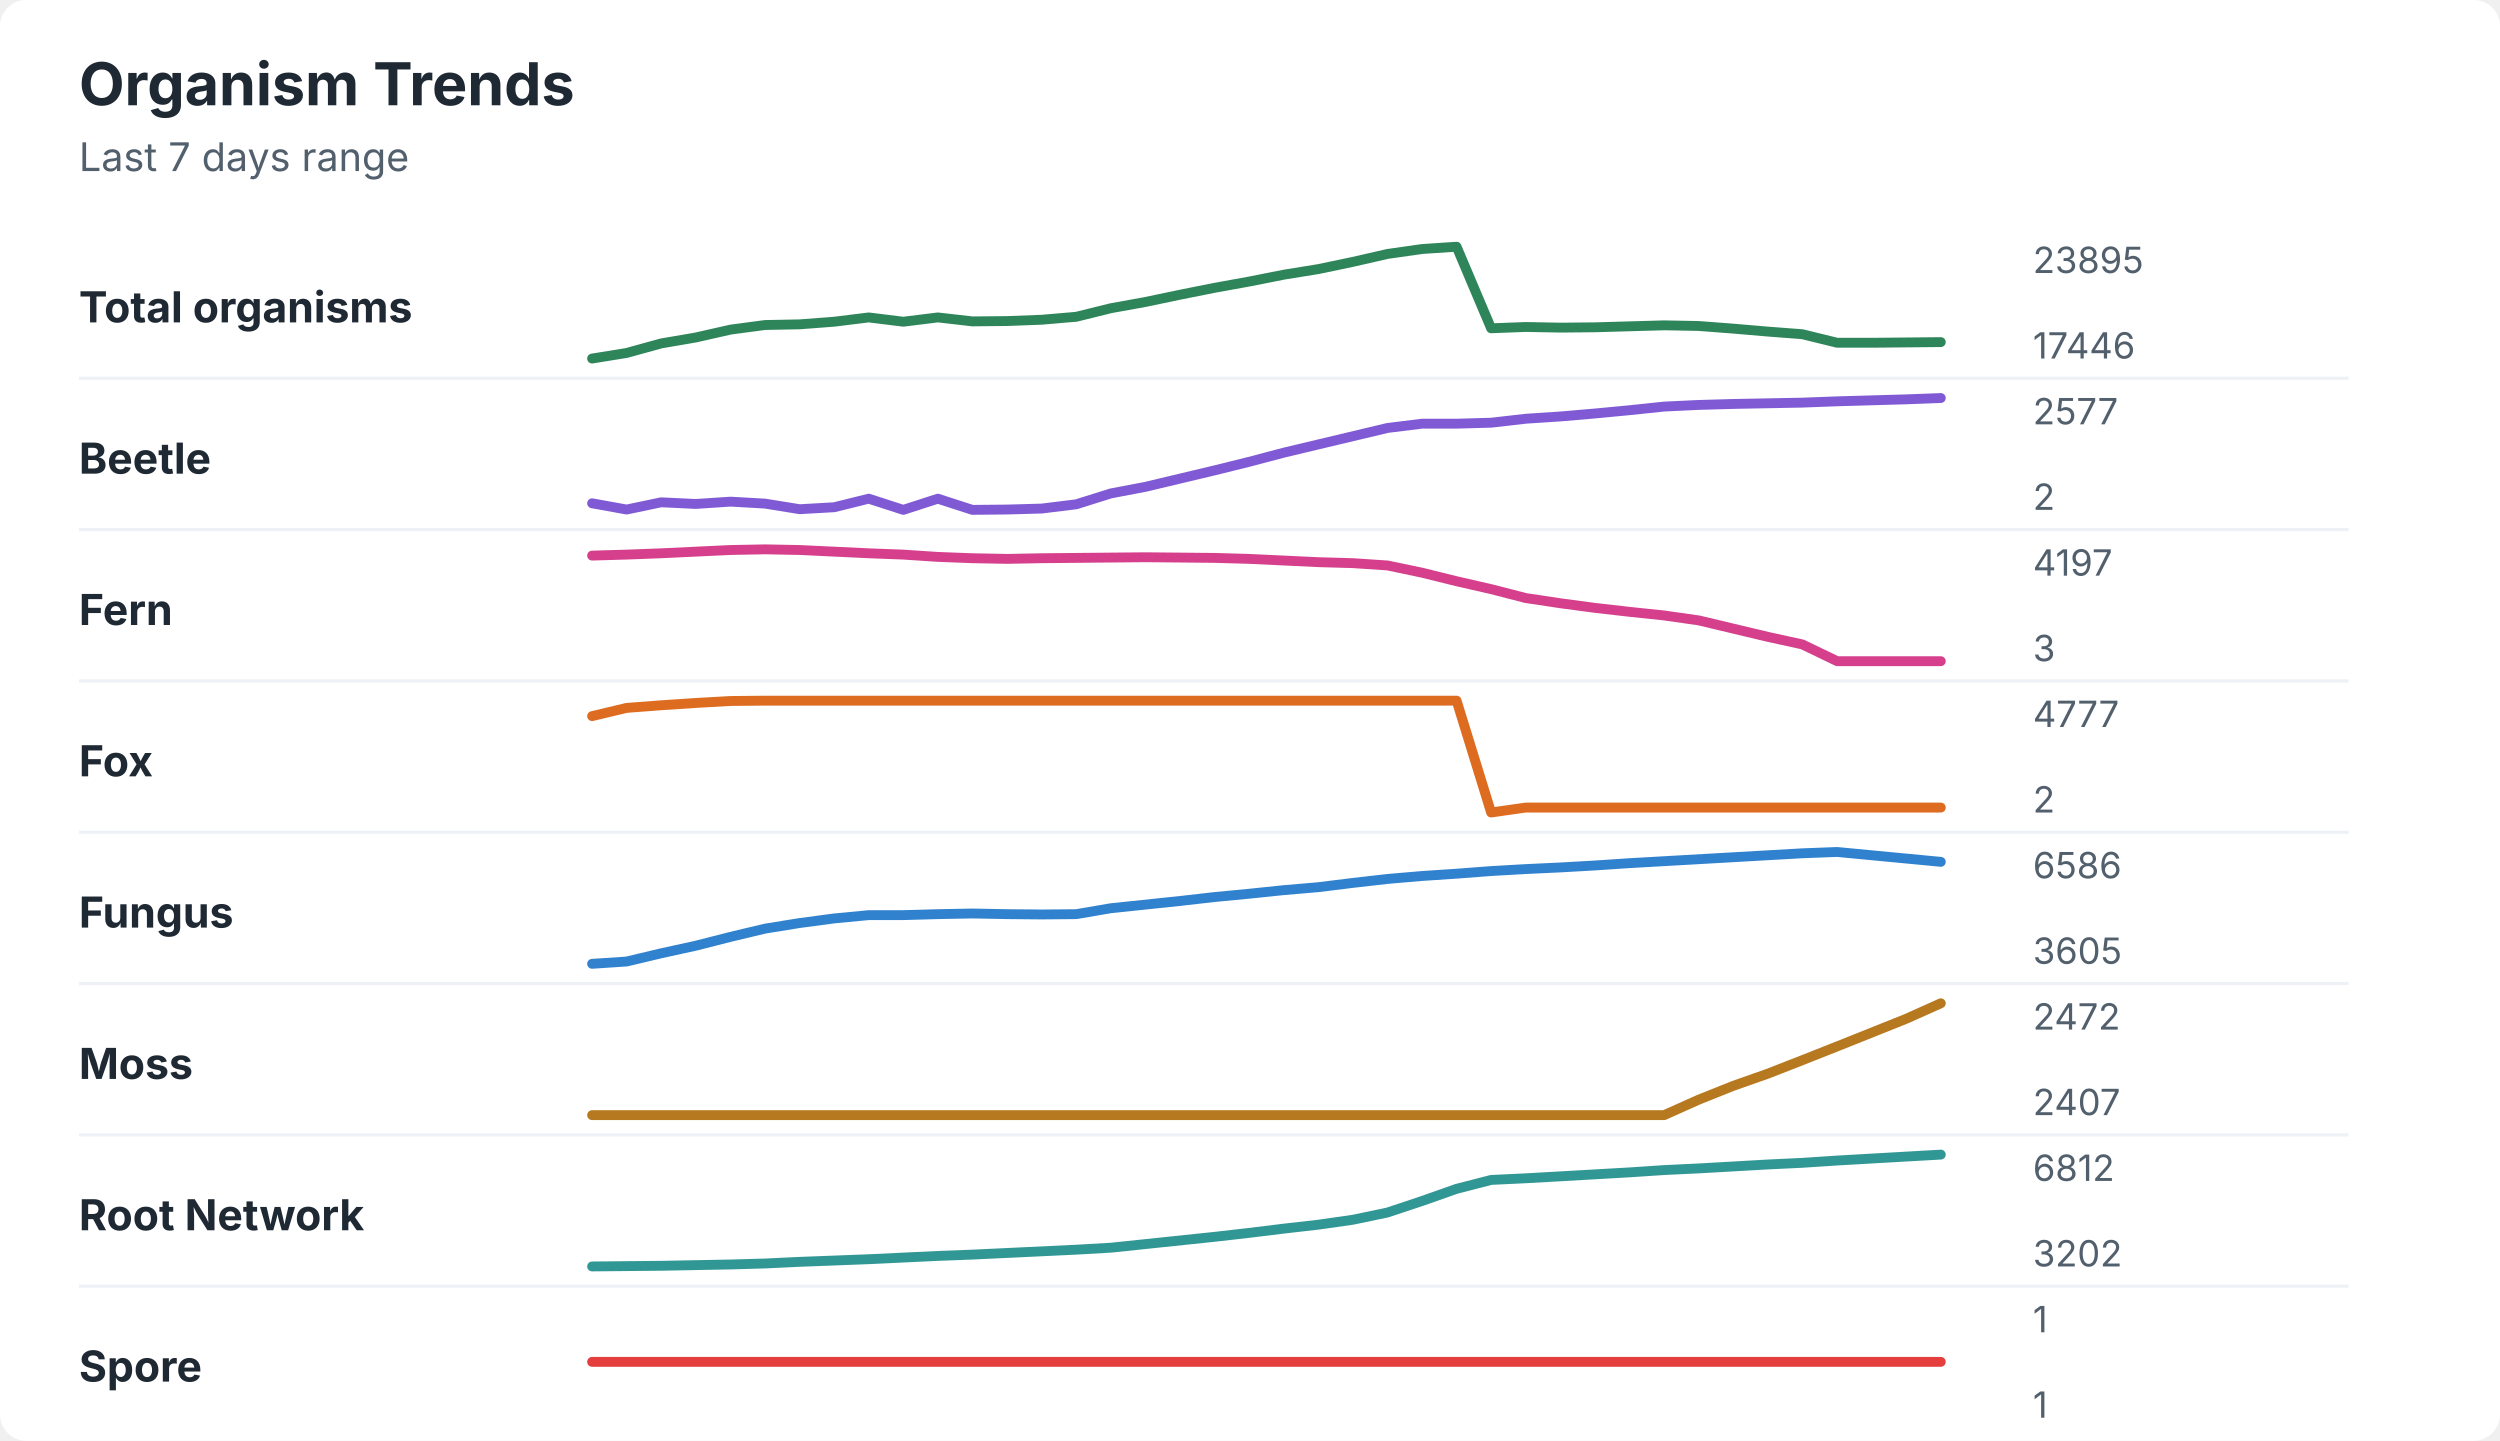
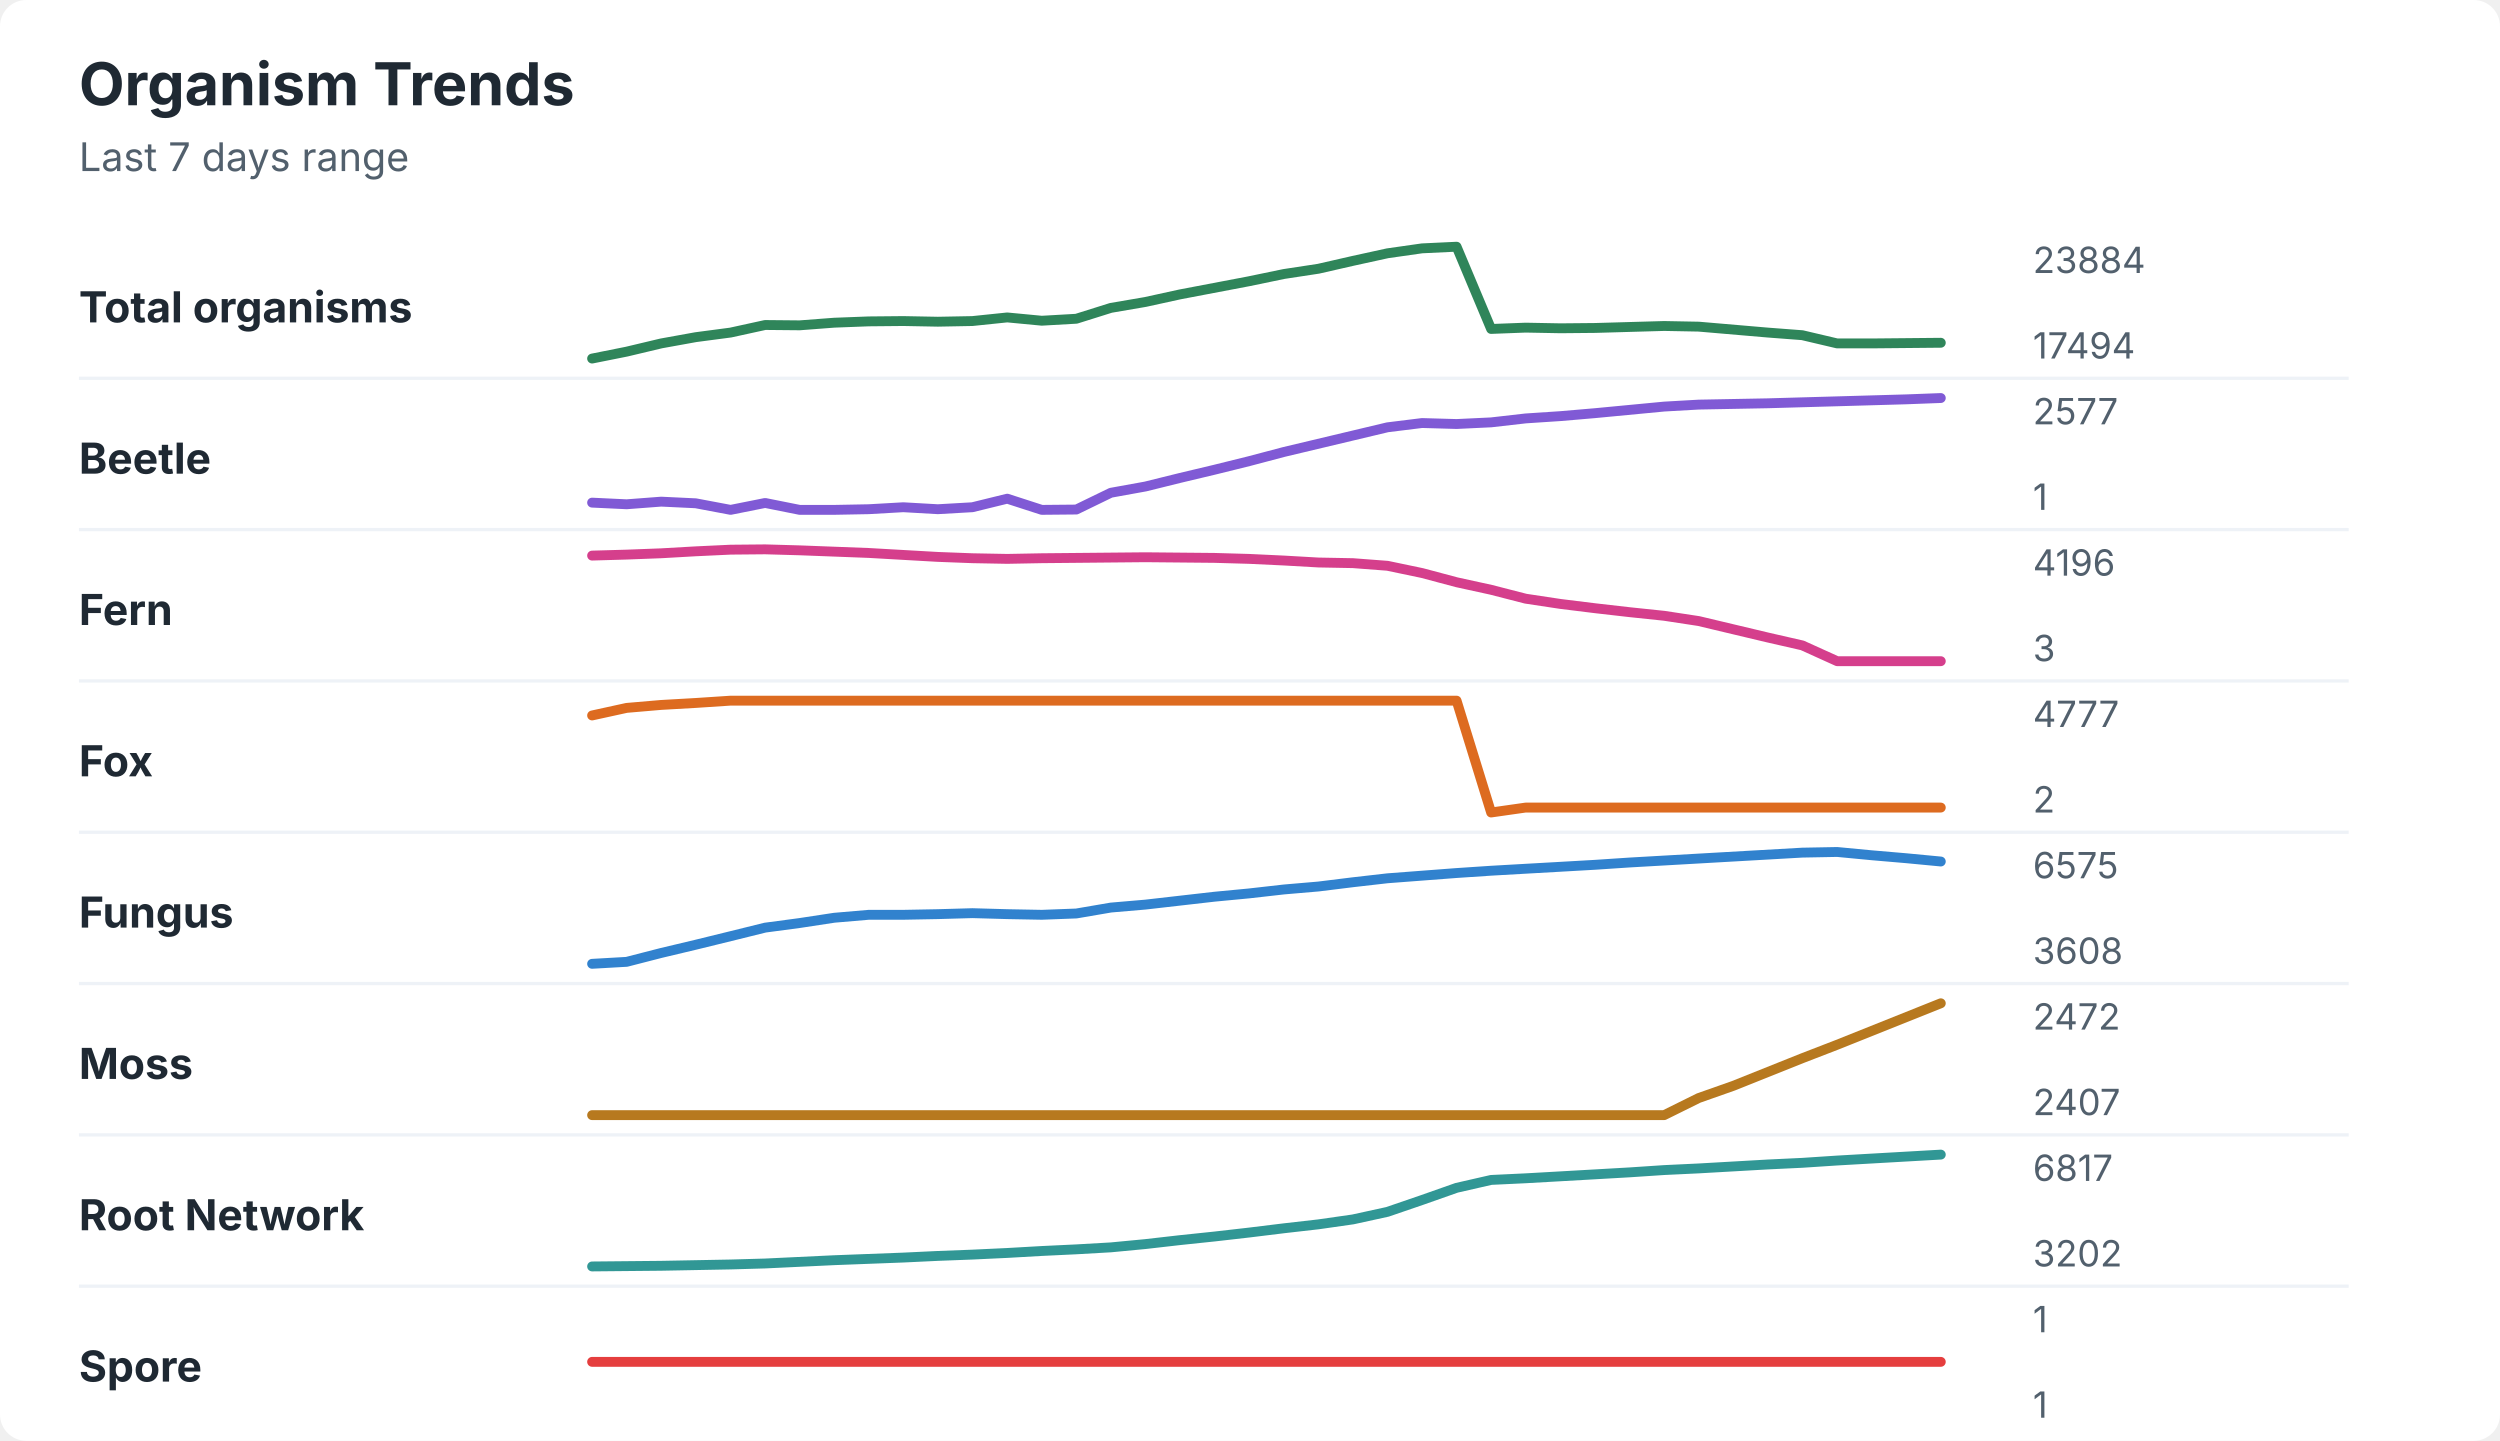
<svg xmlns="http://www.w3.org/2000/svg" width="760" height="438" viewBox="0 0 760 438" role="img" aria-labelledby="title desc">
  <rect width="760" height="438" rx="8" fill="#ffffff" />
  <style>
    text { font-family: -apple-system, BlinkMacSystemFont, "Segoe UI", sans-serif; }
    .title { font-size: 18px; font-weight: 700; fill: #1f2933; }
    .subtitle { font-size: 12px; fill: #52606d; }
    .label { font-size: 13px; font-weight: 650; fill: #1f2933; }
    .axis-value { font-size: 11px; fill: #52606d; }
    .separator { stroke: #eef2f7; stroke-width: 1; }
  </style>
  <text x="24" y="32" class="title">Organism Trends</text>
  <text x="24" y="52" class="subtitle">Last 7 days range</text>
  <text x="24" y="98" class="label">Total organisms</text>
-   <polyline points="180.0,109.0 190.5,107.3 201.0,104.4 211.5,102.6 222.1,100.2 232.6,98.8 243.1,98.6 253.6,97.8 264.1,96.5 274.6,97.8 285.1,96.5 295.6,97.7 306.2,97.6 316.7,97.2 327.2,96.3 337.7,93.7 348.2,91.8 358.7,89.6 369.2,87.5 379.7,85.6 390.3,83.5 400.8,81.8 411.3,79.6 421.8,77.2 432.3,75.7 442.8,75.0 453.3,99.8 463.8,99.4 474.4,99.6 484.9,99.5 495.4,99.2 505.9,98.9 516.4,99.1 526.9,99.9 537.4,100.8 547.9,101.6 558.5,104.2 569.0,104.2 579.5,104.1 590.0,104.0 " fill="none" stroke="#2f855a" stroke-width="3" stroke-linecap="round" stroke-linejoin="round" />
-   <text x="618" y="83" class="axis-value">23895</text>
-   <text x="618" y="109" class="axis-value">17446</text>
+   <polyline points="180.0,109.0 190.5,106.9 201.0,104.4 211.5,102.5 222.1,101.1 232.6,98.8 243.1,98.9 253.6,98.1 264.1,97.7 274.6,97.6 285.1,97.8 295.6,97.6 306.2,96.5 316.7,97.5 327.2,96.9 337.7,93.6 348.2,91.8 358.7,89.5 369.2,87.5 379.7,85.5 390.3,83.3 400.8,81.7 411.3,79.3 421.8,77.0 432.3,75.5 442.8,75.0 453.3,100.0 463.8,99.6 474.4,99.8 484.9,99.7 495.4,99.4 505.9,99.1 516.4,99.3 526.9,100.2 537.4,101.1 547.9,101.9 558.5,104.4 569.0,104.4 579.5,104.3 590.0,104.2 " fill="none" stroke="#2f855a" stroke-width="3" stroke-linecap="round" stroke-linejoin="round" />
+   <text x="618" y="83" class="axis-value">23884</text>
+   <text x="618" y="109" class="axis-value">17494</text>
  <line x1="24" y1="115.0" x2="714" y2="115.0" class="separator" />
  <text x="24" y="144" class="label">Beetle</text>
-   <polyline points="180.0,153.0 190.5,154.9 201.0,152.7 211.5,153.2 222.1,152.5 232.6,153.1 243.1,154.8 253.6,154.2 264.1,151.6 274.6,155.0 285.1,151.6 295.6,155.0 306.2,154.9 316.7,154.6 327.2,153.3 337.7,150.0 348.2,148.0 358.7,145.5 369.2,143.0 379.7,140.4 390.3,137.6 400.8,135.1 411.3,132.6 421.8,130.1 432.3,128.8 442.8,128.8 453.3,128.5 463.8,127.3 474.4,126.6 484.9,125.7 495.4,124.7 505.9,123.6 516.4,123.1 526.9,122.8 537.4,122.6 547.9,122.4 558.5,122.0 569.0,121.7 579.5,121.4 590.0,121.0 " fill="none" stroke="#805ad5" stroke-width="3" stroke-linecap="round" stroke-linejoin="round" />
+   <polyline points="180.0,152.8 190.5,153.3 201.0,152.5 211.5,153.0 222.1,155.0 232.6,152.9 243.1,155.0 253.6,155.0 264.1,154.8 274.6,154.2 285.1,154.8 295.6,154.2 306.2,151.6 316.7,155.0 327.2,154.9 337.7,149.8 348.2,147.9 358.7,145.3 369.2,142.8 379.7,140.2 390.3,137.4 400.8,134.9 411.3,132.4 421.8,129.9 432.3,128.6 442.8,128.9 453.3,128.4 463.8,127.2 474.4,126.5 484.9,125.6 495.4,124.6 505.9,123.6 516.4,123.0 526.9,122.8 537.4,122.6 547.9,122.3 558.5,122.0 569.0,121.7 579.5,121.4 590.0,121.0 " fill="none" stroke="#805ad5" stroke-width="3" stroke-linecap="round" stroke-linejoin="round" />
  <text x="618" y="129" class="axis-value">2577</text>
-   <text x="618" y="155" class="axis-value">2</text>
+   <text x="618" y="155" class="axis-value">1</text>
  <line x1="24" y1="161.0" x2="714" y2="161.0" class="separator" />
  <text x="24" y="190" class="label">Fern</text>
-   <polyline points="180.0,168.9 190.5,168.6 201.0,168.2 211.5,167.7 222.1,167.2 232.6,167.0 243.1,167.2 253.6,167.7 264.1,168.2 274.6,168.6 285.1,169.3 295.6,169.7 306.2,169.9 316.7,169.7 327.2,169.6 337.7,169.5 348.2,169.4 358.7,169.5 369.2,169.6 379.7,169.9 390.3,170.4 400.8,170.9 411.3,171.2 421.8,171.9 432.3,174.1 442.8,176.7 453.3,179.1 463.8,181.8 474.4,183.4 484.9,184.8 495.4,186.0 505.9,187.1 516.4,188.6 526.9,191.1 537.4,193.6 547.9,195.9 558.5,201.0 569.0,201.0 579.5,201.0 590.0,201.0 " fill="none" stroke="#d53f8c" stroke-width="3" stroke-linecap="round" stroke-linejoin="round" />
-   <text x="618" y="175" class="axis-value">4197</text>
+   <polyline points="180.0,168.9 190.5,168.6 201.0,168.2 211.5,167.6 222.1,167.1 232.6,167.0 243.1,167.3 253.6,167.7 264.1,168.1 274.6,168.7 285.1,169.3 295.6,169.7 306.2,169.9 316.7,169.7 327.2,169.6 337.7,169.5 348.2,169.4 358.7,169.5 369.2,169.6 379.7,169.9 390.3,170.4 400.8,171.0 411.3,171.2 421.8,172.0 432.3,174.2 442.8,177.0 453.3,179.3 463.8,182.0 474.4,183.6 484.9,184.9 495.4,186.1 505.9,187.2 516.4,188.8 526.9,191.3 537.4,193.8 547.9,196.2 558.5,201.0 569.0,201.0 579.5,201.0 590.0,201.0 " fill="none" stroke="#d53f8c" stroke-width="3" stroke-linecap="round" stroke-linejoin="round" />
+   <text x="618" y="175" class="axis-value">4196</text>
  <text x="618" y="201" class="axis-value">3</text>
  <line x1="24" y1="207.0" x2="714" y2="207.0" class="separator" />
  <text x="24" y="236" class="label">Fox</text>
-   <polyline points="180.0,217.7 190.5,215.2 201.0,214.4 211.5,213.7 222.1,213.1 232.6,213.0 243.1,213.0 253.6,213.0 264.1,213.0 274.6,213.0 285.1,213.0 295.6,213.0 306.2,213.0 316.7,213.0 327.2,213.0 337.7,213.0 348.2,213.0 358.7,213.0 369.2,213.0 379.7,213.0 390.3,213.0 400.8,213.0 411.3,213.0 421.8,213.0 432.3,213.0 442.8,213.0 453.3,247.0 463.8,245.5 474.4,245.5 484.9,245.5 495.4,245.5 505.9,245.5 516.4,245.5 526.9,245.5 537.4,245.5 547.9,245.5 558.5,245.5 569.0,245.5 579.5,245.5 590.0,245.5 " fill="none" stroke="#dd6b20" stroke-width="3" stroke-linecap="round" stroke-linejoin="round" />
+   <polyline points="180.0,217.5 190.5,215.2 201.0,214.3 211.5,213.7 222.1,213.0 232.6,213.0 243.1,213.0 253.6,213.0 264.1,213.0 274.6,213.0 285.1,213.0 295.6,213.0 306.2,213.0 316.7,213.0 327.2,213.0 337.7,213.0 348.2,213.0 358.7,213.0 369.2,213.0 379.7,213.0 390.3,213.0 400.8,213.0 411.3,213.0 421.8,213.0 432.3,213.0 442.8,213.0 453.3,247.0 463.8,245.5 474.4,245.5 484.9,245.5 495.4,245.5 505.9,245.5 516.4,245.5 526.9,245.5 537.4,245.5 547.9,245.5 558.5,245.5 569.0,245.5 579.5,245.5 590.0,245.5 " fill="none" stroke="#dd6b20" stroke-width="3" stroke-linecap="round" stroke-linejoin="round" />
  <text x="618" y="221" class="axis-value">4777</text>
  <text x="618" y="247" class="axis-value">2</text>
  <line x1="24" y1="253.0" x2="714" y2="253.0" class="separator" />
  <text x="24" y="282" class="label">Fungus</text>
-   <polyline points="180.0,293.0 190.5,292.3 201.0,289.8 211.5,287.5 222.1,284.8 232.6,282.3 243.1,280.6 253.6,279.2 264.1,278.2 274.6,278.2 285.1,277.9 295.6,277.7 306.2,277.9 316.7,278.0 327.2,277.9 337.7,276.1 348.2,275.0 358.7,273.9 369.2,272.7 379.7,271.7 390.3,270.6 400.8,269.7 411.3,268.4 421.8,267.2 432.3,266.3 442.8,265.6 453.3,264.8 463.8,264.2 474.4,263.7 484.9,263.1 495.4,262.4 505.9,261.8 516.4,261.2 526.9,260.6 537.4,260.0 547.9,259.4 558.5,259.0 569.0,260.0 579.5,261.0 590.0,262.0 " fill="none" stroke="#3182ce" stroke-width="3" stroke-linecap="round" stroke-linejoin="round" />
-   <text x="618" y="267" class="axis-value">6586</text>
-   <text x="618" y="293" class="axis-value">3605</text>
+   <polyline points="180.0,293.0 190.5,292.4 201.0,289.7 211.5,287.2 222.1,284.6 232.6,282.0 243.1,280.6 253.6,279.0 264.1,278.1 274.6,278.1 285.1,277.9 295.6,277.6 306.2,277.9 316.7,278.1 327.2,277.7 337.7,275.9 348.2,275.0 358.7,273.8 369.2,272.6 379.7,271.6 390.3,270.4 400.8,269.5 411.3,268.2 421.8,267.0 432.3,266.2 442.8,265.4 453.3,264.7 463.8,264.1 474.4,263.5 484.9,262.9 495.4,262.2 505.9,261.6 516.4,261.0 526.9,260.4 537.4,259.8 547.9,259.2 558.5,259.0 569.0,260.0 579.5,260.9 590.0,261.9 " fill="none" stroke="#3182ce" stroke-width="3" stroke-linecap="round" stroke-linejoin="round" />
+   <text x="618" y="267" class="axis-value">6575</text>
+   <text x="618" y="293" class="axis-value">3608</text>
  <line x1="24" y1="299.0" x2="714" y2="299.0" class="separator" />
  <text x="24" y="328" class="label">Moss</text>
-   <polyline points="180.0,339.0 190.5,339.0 201.0,339.0 211.5,339.0 222.1,339.0 232.6,339.0 243.1,339.0 253.6,339.0 264.1,339.0 274.6,339.0 285.1,339.0 295.6,339.0 306.2,339.0 316.7,339.0 327.2,339.0 337.7,339.0 348.2,339.0 358.7,339.0 369.2,339.0 379.7,339.0 390.3,339.0 400.8,339.0 411.3,339.0 421.8,339.0 432.3,339.0 442.8,339.0 453.3,339.0 463.8,339.0 474.4,339.0 484.9,339.0 495.4,339.0 505.9,339.0 516.4,334.3 526.9,330.1 537.4,326.4 547.9,322.3 558.5,318.1 569.0,313.9 579.5,309.7 590.0,305.0 " fill="none" stroke="#b7791f" stroke-width="3" stroke-linecap="round" stroke-linejoin="round" />
+   <polyline points="180.0,339.0 190.5,339.0 201.0,339.0 211.5,339.0 222.1,339.0 232.6,339.0 243.1,339.0 253.6,339.0 264.1,339.0 274.6,339.0 285.1,339.0 295.6,339.0 306.2,339.0 316.7,339.0 327.2,339.0 337.7,339.0 348.2,339.0 358.7,339.0 369.2,339.0 379.7,339.0 390.3,339.0 400.8,339.0 411.3,339.0 421.8,339.0 432.3,339.0 442.8,339.0 453.3,339.0 463.8,339.0 474.4,339.0 484.9,339.0 495.4,339.0 505.9,339.0 516.4,333.8 526.9,330.1 537.4,325.9 547.9,321.7 558.5,317.6 569.0,313.4 579.5,309.2 590.0,305.0 " fill="none" stroke="#b7791f" stroke-width="3" stroke-linecap="round" stroke-linejoin="round" />
  <text x="618" y="313" class="axis-value">2472</text>
  <text x="618" y="339" class="axis-value">2407</text>
  <line x1="24" y1="345.0" x2="714" y2="345.0" class="separator" />
  <text x="24" y="374" class="label">Root Network</text>
-   <polyline points="180.0,385.0 190.5,384.9 201.0,384.8 211.5,384.6 222.1,384.4 232.6,384.1 243.1,383.6 253.6,383.2 264.1,382.8 274.6,382.3 285.1,381.8 295.6,381.4 306.2,380.9 316.7,380.4 327.2,379.9 337.7,379.3 348.2,378.2 358.7,377.1 369.2,376.0 379.7,374.8 390.3,373.5 400.8,372.3 411.3,370.8 421.8,368.6 432.3,365.1 442.8,361.4 453.3,358.7 463.8,358.2 474.4,357.6 484.9,357.0 495.4,356.4 505.9,355.7 516.4,355.2 526.9,354.6 537.4,354.0 547.9,353.5 558.5,352.8 569.0,352.2 579.5,351.6 590.0,351.0 " fill="none" stroke="#319795" stroke-width="3" stroke-linecap="round" stroke-linejoin="round" />
-   <text x="618" y="359" class="axis-value">6812</text>
+   <polyline points="180.0,385.0 190.5,384.9 201.0,384.8 211.5,384.6 222.1,384.4 232.6,384.1 243.1,383.6 253.6,383.1 264.1,382.7 274.6,382.3 285.1,381.8 295.6,381.4 306.2,380.9 316.7,380.3 327.2,379.8 337.7,379.2 348.2,378.2 358.7,377.0 369.2,375.9 379.7,374.7 390.3,373.4 400.8,372.2 411.3,370.7 421.8,368.4 432.3,364.8 442.8,361.1 453.3,358.7 463.8,358.2 474.4,357.6 484.9,357.0 495.4,356.4 505.9,355.7 516.4,355.2 526.9,354.6 537.4,354.0 547.9,353.5 558.5,352.8 569.0,352.2 579.5,351.6 590.0,351.0 " fill="none" stroke="#319795" stroke-width="3" stroke-linecap="round" stroke-linejoin="round" />
+   <text x="618" y="359" class="axis-value">6817</text>
  <text x="618" y="385" class="axis-value">3202</text>
  <line x1="24" y1="391.0" x2="714" y2="391.0" class="separator" />
  <text x="24" y="420" class="label">Spore</text>
  <polyline points="180.0,414.0 190.5,414.0 201.0,414.0 211.5,414.0 222.1,414.0 232.6,414.0 243.1,414.0 253.6,414.0 264.1,414.0 274.6,414.0 285.1,414.0 295.6,414.0 306.2,414.0 316.7,414.0 327.2,414.0 337.7,414.0 348.2,414.0 358.7,414.0 369.2,414.0 379.7,414.0 390.3,414.0 400.8,414.0 411.3,414.0 421.8,414.0 432.3,414.0 442.8,414.0 453.3,414.0 463.8,414.0 474.4,414.0 484.9,414.0 495.4,414.0 505.9,414.0 516.4,414.0 526.9,414.0 537.4,414.0 547.9,414.0 558.5,414.0 569.0,414.0 579.5,414.0 590.0,414.0 " fill="none" stroke="#e53e3e" stroke-width="3" stroke-linecap="round" stroke-linejoin="round" />
  <text x="618" y="405" class="axis-value">1</text>
  <text x="618" y="431" class="axis-value">1</text>
</svg>
